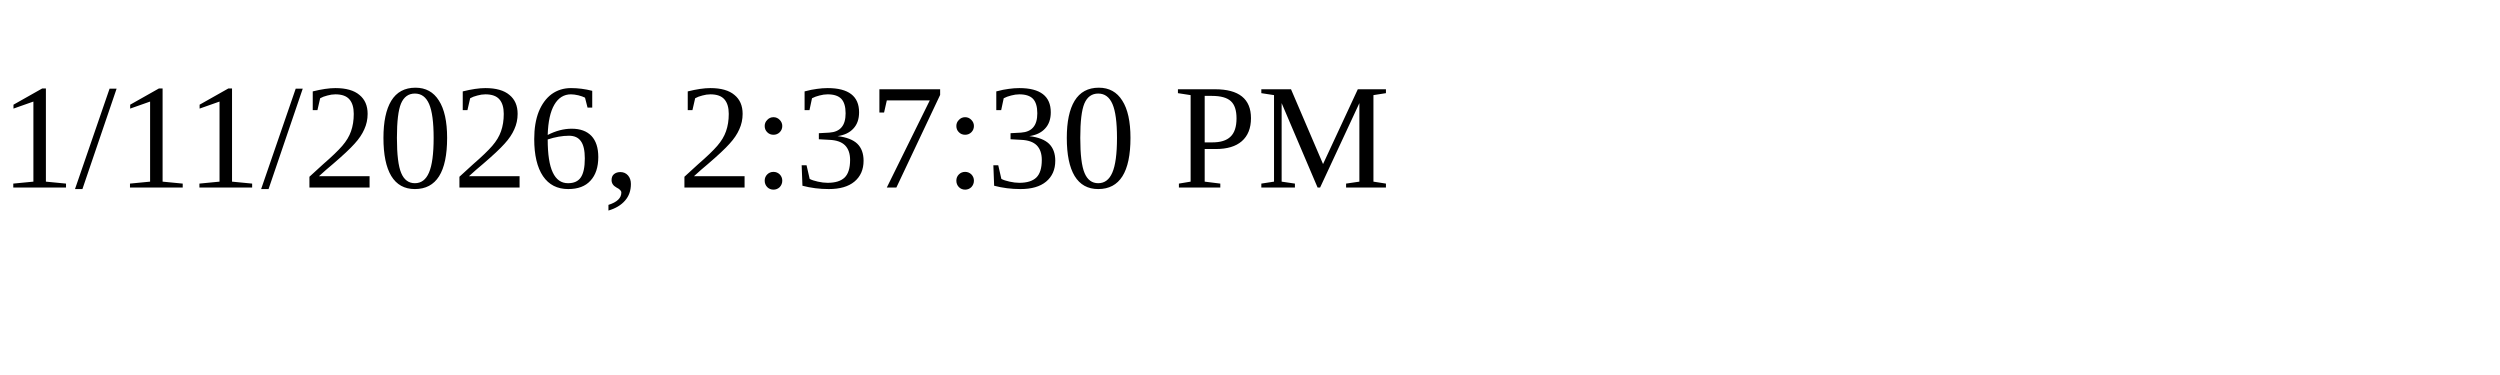
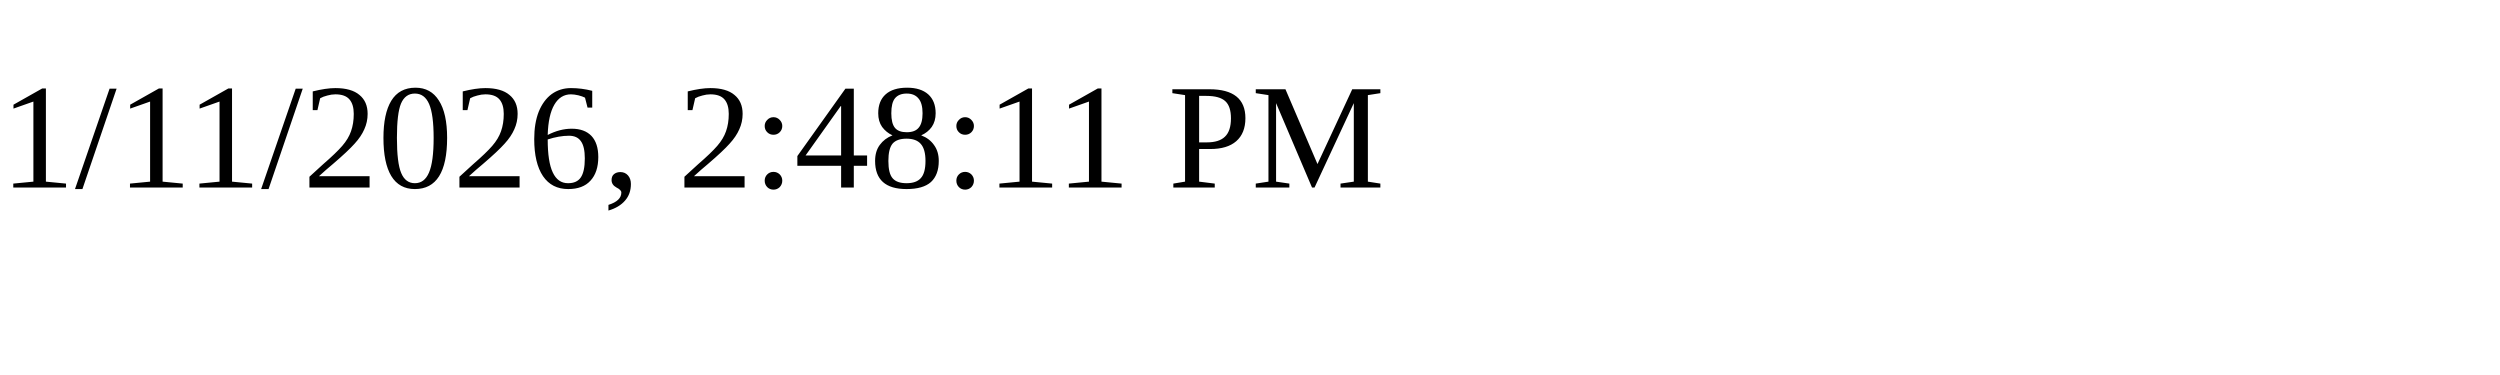
<svg xmlns="http://www.w3.org/2000/svg" height="30" width="200">
-   <text x="0" y="15">1/11/2026, 2:37:30 PM</text>
+   <text x="0" y="15">1/11/2026, 2:48:11 PM</text>
</svg>
